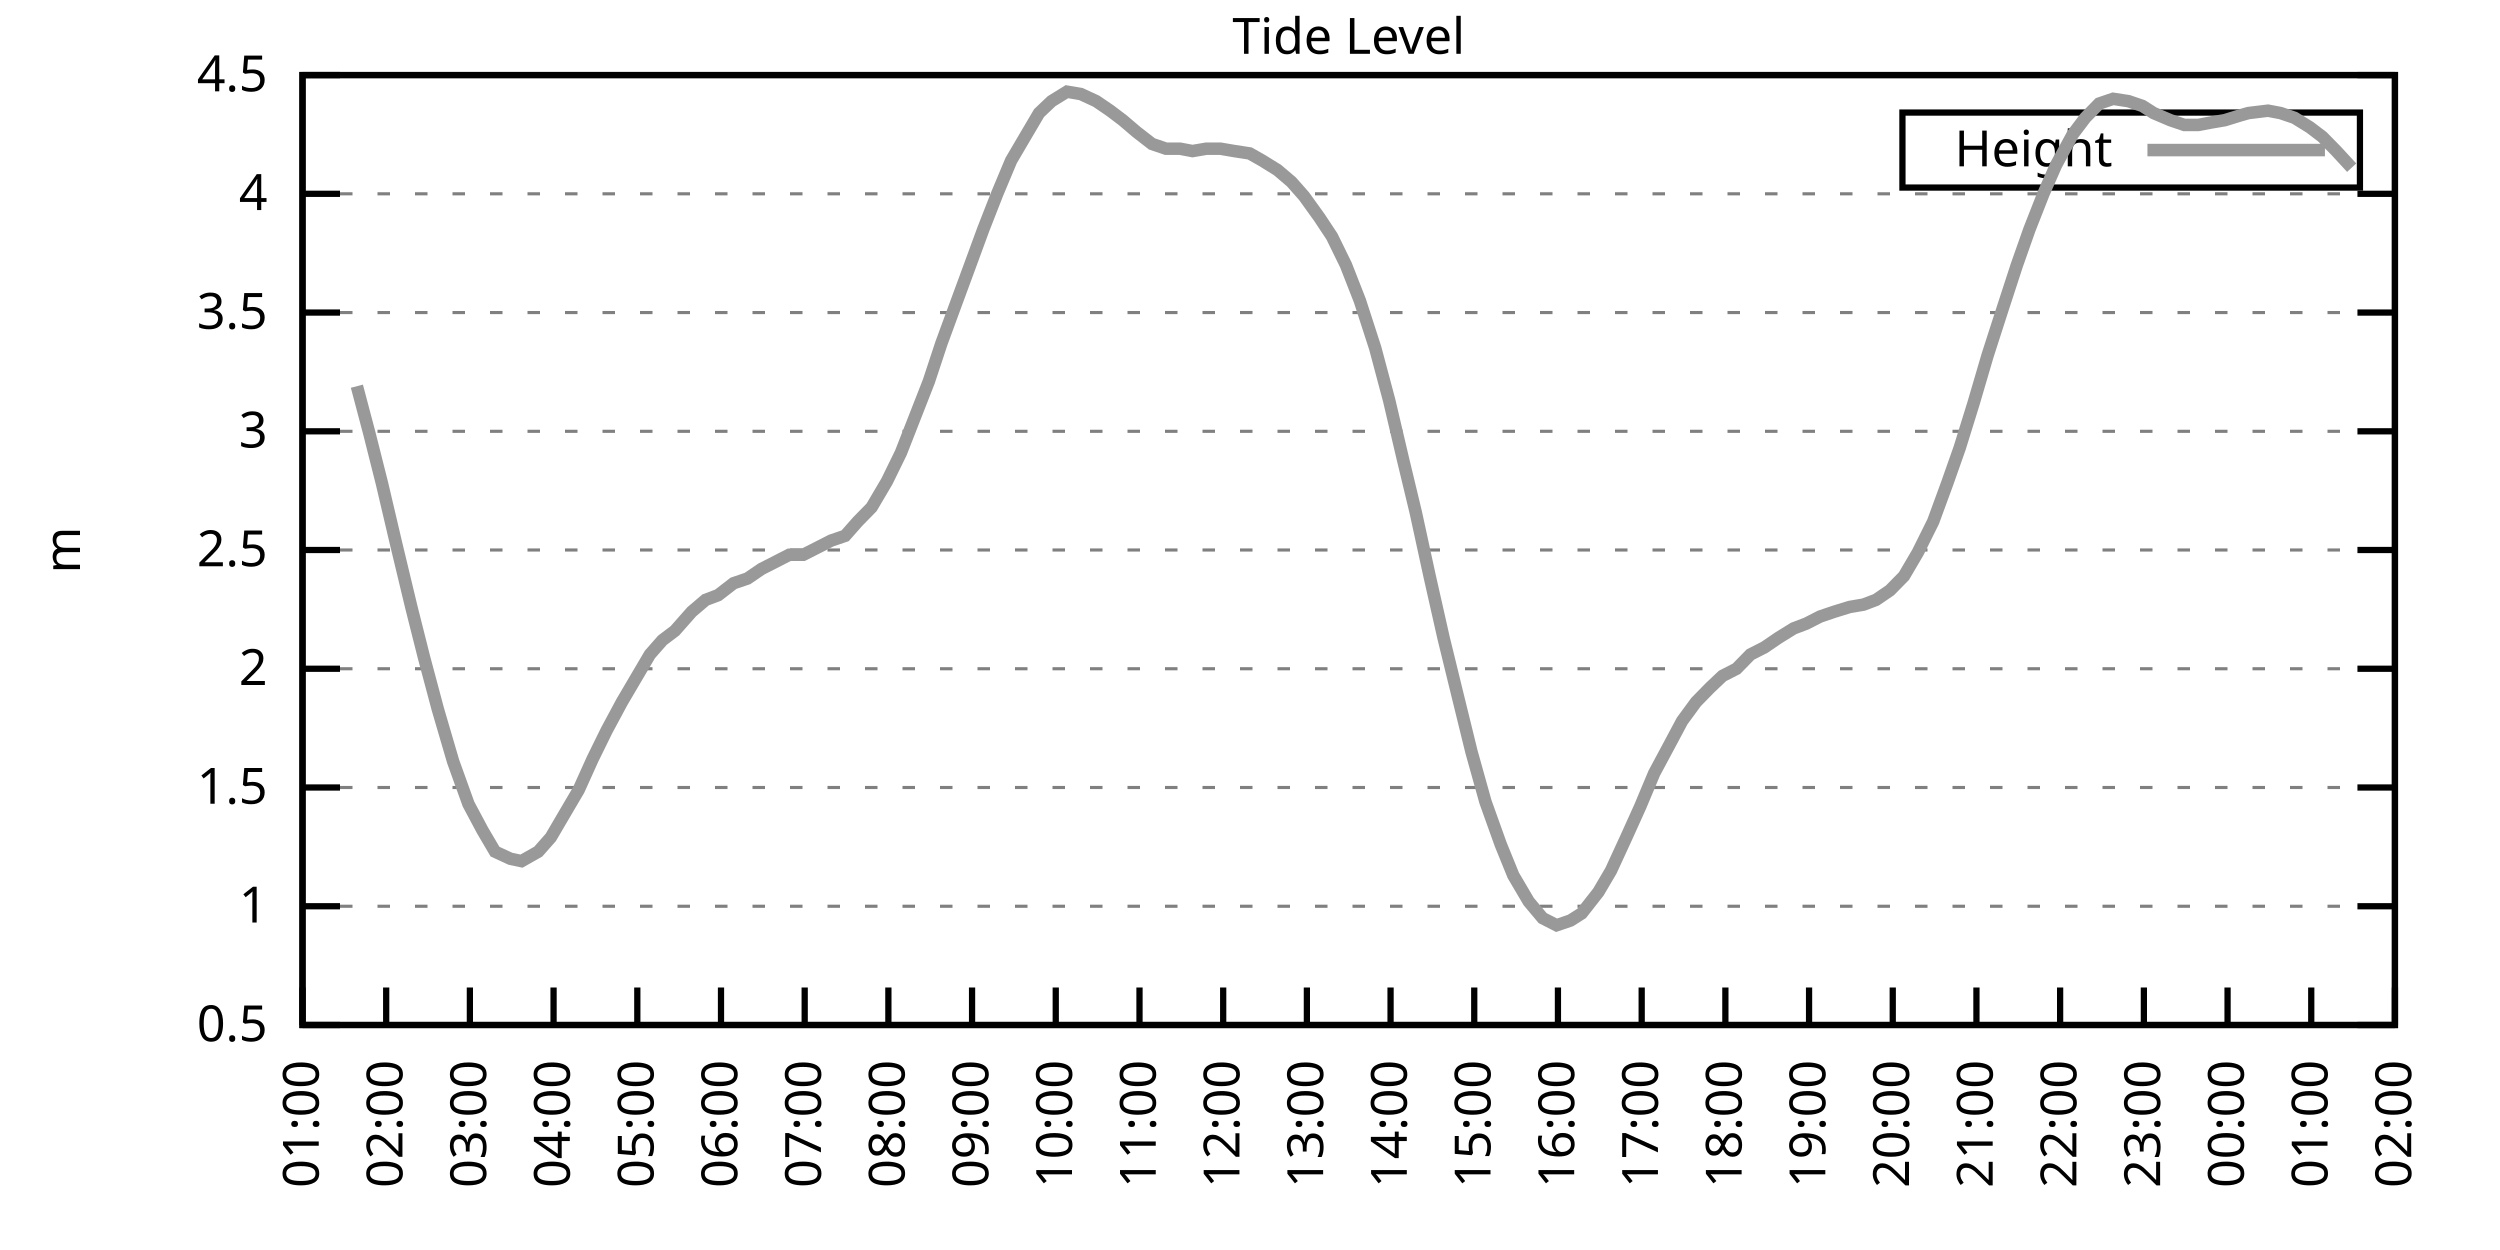
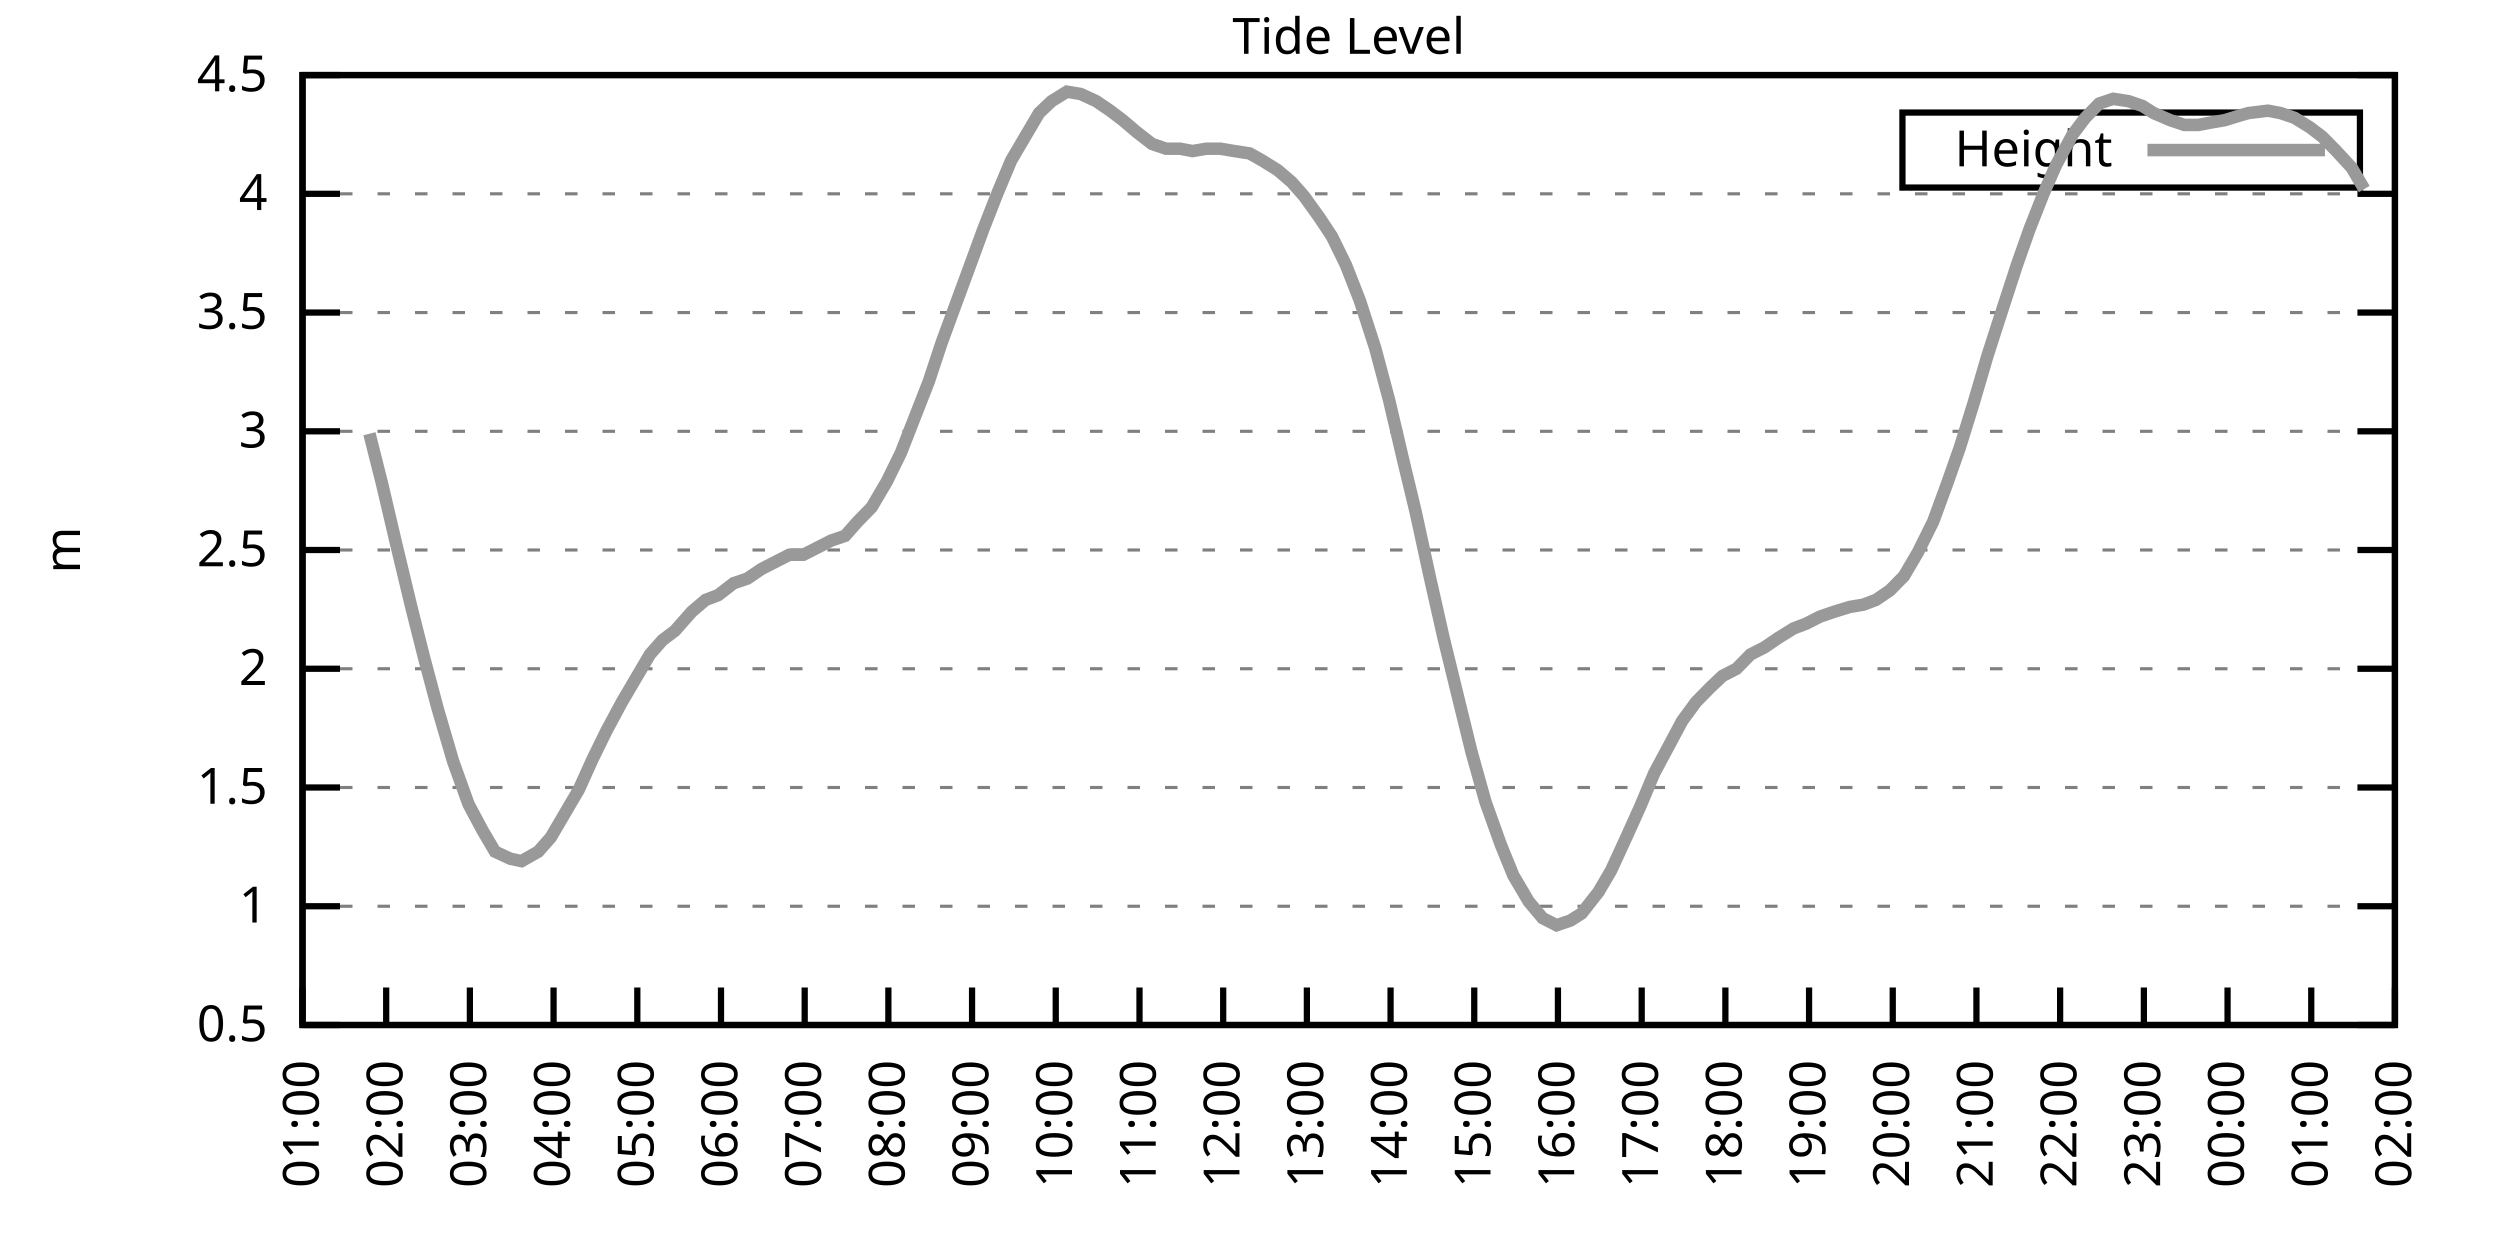
<svg xmlns="http://www.w3.org/2000/svg" xmlns:xlink="http://www.w3.org/1999/xlink" width="400" height="200" viewBox="0 0 400 200">
  <g id="gnuplot_canvas">
    <rect x="0" y="0" width="400" height="200" fill="none" />
    <defs>
      <circle id="gpDot" r="0.5" stroke-width="0.5" stroke="currentColor" />
      <path id="gpPt0" stroke-width="0.333" stroke="currentColor" d="M-1,0 h2 M0,-1 v2" />
      <path id="gpPt1" stroke-width="0.333" stroke="currentColor" d="M-1,-1 L1,1 M1,-1 L-1,1" />
      <path id="gpPt2" stroke-width="0.333" stroke="currentColor" d="M-1,0 L1,0 M0,-1 L0,1 M-1,-1 L1,1 M-1,1 L1,-1" />
      <rect id="gpPt3" stroke-width="0.333" stroke="currentColor" x="-1" y="-1" width="2" height="2" />
      <rect id="gpPt4" stroke-width="0.333" stroke="currentColor" fill="currentColor" x="-1" y="-1" width="2" height="2" />
      <circle id="gpPt5" stroke-width="0.333" stroke="currentColor" cx="0" cy="0" r="1" />
      <use xlink:href="#gpPt5" id="gpPt6" fill="currentColor" stroke="none" />
      <path id="gpPt7" stroke-width="0.333" stroke="currentColor" d="M0,-1.33 L-1.33,0.67 L1.33,0.67 z" />
      <use xlink:href="#gpPt7" id="gpPt8" fill="currentColor" stroke="none" />
      <use xlink:href="#gpPt7" id="gpPt9" stroke="currentColor" transform="rotate(180)" />
      <use xlink:href="#gpPt9" id="gpPt10" fill="currentColor" stroke="none" />
      <use xlink:href="#gpPt3" id="gpPt11" stroke="currentColor" transform="rotate(45)" />
      <use xlink:href="#gpPt11" id="gpPt12" fill="currentColor" stroke="none" />
      <path id="gpPt13" stroke-width="0.333" stroke="currentColor" d="M0,1.330 L1.265,0.411 L0.782,-1.067 L-0.782,-1.076 L-1.265,0.411 z" />
      <use xlink:href="#gpPt13" id="gpPt14" fill="currentColor" stroke="none" />
      <filter id="textbox" filterUnits="objectBoundingBox" x="0" y="0" height="1" width="1">
        <feFlood flood-color="white" flood-opacity="1" result="bgnd" />
        <feComposite in="SourceGraphic" in2="bgnd" operator="atop" />
      </filter>
      <filter id="greybox" filterUnits="objectBoundingBox" x="0" y="0" height="1" width="1">
        <feFlood flood-color="lightgrey" flood-opacity="1" result="grey" />
        <feComposite in="SourceGraphic" in2="grey" operator="atop" />
      </filter>
    </defs>
    <g fill="none" color="white" stroke="currentColor" stroke-width="1.00" stroke-linecap="butt" stroke-linejoin="miter">
</g>
    <g fill="none" color="black" stroke="currentColor" stroke-width="1.00" stroke-linecap="butt" stroke-linejoin="miter">
      <g stroke="none" shape-rendering="crispEdges">
        <polygon fill="rgb(255, 255, 255)" points="48.40,164.00 383.18,164.00 383.18,12.02 48.40,12.02 " />
      </g>
    </g>
    <g fill="none" color="black" stroke="currentColor" stroke-width="1.00" stroke-linecap="butt" stroke-linejoin="miter">
</g>
    <g fill="none" color="black" stroke="black" stroke-width="0.50" stroke-linecap="butt" stroke-linejoin="miter">
</g>
    <g fill="none" color="gray" stroke="currentColor" stroke-width="0.50" stroke-linecap="butt" stroke-linejoin="miter">
      <path stroke="gray" stroke-dasharray="2,4" class="gridline" d="M48.40,164.00 L383.19,164.00  " />
    </g>
    <g fill="none" color="gray" stroke="gray" stroke-width="1.00" stroke-linecap="butt" stroke-linejoin="miter">
</g>
    <g fill="none" color="black" stroke="currentColor" stroke-width="1.00" stroke-linecap="butt" stroke-linejoin="miter">
      <path stroke="black" d="M48.40,164.00 L54.40,164.00 M383.19,164.00 L377.19,164.00  " />
      <g transform="translate(42.80,166.60)" stroke="none" fill="black" font-family="Sans" font-size="8.00" text-anchor="end">
        <text>
          <tspan font-family="Sans"> 0.5</tspan>
        </text>
      </g>
    </g>
    <g fill="none" color="black" stroke="currentColor" stroke-width="1.00" stroke-linecap="butt" stroke-linejoin="miter">
</g>
    <g fill="none" color="black" stroke="black" stroke-width="0.50" stroke-linecap="butt" stroke-linejoin="miter">
</g>
    <g fill="none" color="gray" stroke="currentColor" stroke-width="0.50" stroke-linecap="butt" stroke-linejoin="miter">
      <path stroke="gray" stroke-dasharray="2,4" class="gridline" d="M48.40,145.00 L383.19,145.00  " />
    </g>
    <g fill="none" color="gray" stroke="gray" stroke-width="1.00" stroke-linecap="butt" stroke-linejoin="miter">
</g>
    <g fill="none" color="black" stroke="currentColor" stroke-width="1.00" stroke-linecap="butt" stroke-linejoin="miter">
      <path stroke="black" d="M48.40,145.00 L54.40,145.00 M383.19,145.00 L377.19,145.00  " />
      <g transform="translate(42.80,147.60)" stroke="none" fill="black" font-family="Sans" font-size="8.00" text-anchor="end">
        <text>
          <tspan font-family="Sans"> 1</tspan>
        </text>
      </g>
    </g>
    <g fill="none" color="black" stroke="currentColor" stroke-width="1.00" stroke-linecap="butt" stroke-linejoin="miter">
</g>
    <g fill="none" color="black" stroke="black" stroke-width="0.50" stroke-linecap="butt" stroke-linejoin="miter">
</g>
    <g fill="none" color="gray" stroke="currentColor" stroke-width="0.50" stroke-linecap="butt" stroke-linejoin="miter">
      <path stroke="gray" stroke-dasharray="2,4" class="gridline" d="M48.40,126.00 L383.19,126.00  " />
    </g>
    <g fill="none" color="gray" stroke="gray" stroke-width="1.00" stroke-linecap="butt" stroke-linejoin="miter">
</g>
    <g fill="none" color="black" stroke="currentColor" stroke-width="1.00" stroke-linecap="butt" stroke-linejoin="miter">
      <path stroke="black" d="M48.40,126.00 L54.40,126.00 M383.19,126.00 L377.19,126.00  " />
      <g transform="translate(42.80,128.60)" stroke="none" fill="black" font-family="Sans" font-size="8.00" text-anchor="end">
        <text>
          <tspan font-family="Sans"> 1.5</tspan>
        </text>
      </g>
    </g>
    <g fill="none" color="black" stroke="currentColor" stroke-width="1.00" stroke-linecap="butt" stroke-linejoin="miter">
</g>
    <g fill="none" color="black" stroke="black" stroke-width="0.50" stroke-linecap="butt" stroke-linejoin="miter">
</g>
    <g fill="none" color="gray" stroke="currentColor" stroke-width="0.50" stroke-linecap="butt" stroke-linejoin="miter">
      <path stroke="gray" stroke-dasharray="2,4" class="gridline" d="M48.40,107.00 L383.19,107.00  " />
    </g>
    <g fill="none" color="gray" stroke="gray" stroke-width="1.00" stroke-linecap="butt" stroke-linejoin="miter">
</g>
    <g fill="none" color="black" stroke="currentColor" stroke-width="1.00" stroke-linecap="butt" stroke-linejoin="miter">
      <path stroke="black" d="M48.40,107.00 L54.40,107.00 M383.19,107.00 L377.19,107.00  " />
      <g transform="translate(42.80,109.60)" stroke="none" fill="black" font-family="Sans" font-size="8.00" text-anchor="end">
        <text>
          <tspan font-family="Sans"> 2</tspan>
        </text>
      </g>
    </g>
    <g fill="none" color="black" stroke="currentColor" stroke-width="1.00" stroke-linecap="butt" stroke-linejoin="miter">
</g>
    <g fill="none" color="black" stroke="black" stroke-width="0.50" stroke-linecap="butt" stroke-linejoin="miter">
</g>
    <g fill="none" color="gray" stroke="currentColor" stroke-width="0.50" stroke-linecap="butt" stroke-linejoin="miter">
      <path stroke="gray" stroke-dasharray="2,4" class="gridline" d="M48.40,88.00 L383.19,88.00  " />
    </g>
    <g fill="none" color="gray" stroke="gray" stroke-width="1.00" stroke-linecap="butt" stroke-linejoin="miter">
</g>
    <g fill="none" color="black" stroke="currentColor" stroke-width="1.00" stroke-linecap="butt" stroke-linejoin="miter">
      <path stroke="black" d="M48.40,88.00 L54.40,88.00 M383.19,88.00 L377.19,88.00  " />
      <g transform="translate(42.80,90.60)" stroke="none" fill="black" font-family="Sans" font-size="8.00" text-anchor="end">
        <text>
          <tspan font-family="Sans"> 2.5</tspan>
        </text>
      </g>
    </g>
    <g fill="none" color="black" stroke="currentColor" stroke-width="1.00" stroke-linecap="butt" stroke-linejoin="miter">
</g>
    <g fill="none" color="black" stroke="black" stroke-width="0.50" stroke-linecap="butt" stroke-linejoin="miter">
</g>
    <g fill="none" color="gray" stroke="currentColor" stroke-width="0.50" stroke-linecap="butt" stroke-linejoin="miter">
      <path stroke="gray" stroke-dasharray="2,4" class="gridline" d="M48.40,69.01 L383.19,69.01  " />
    </g>
    <g fill="none" color="gray" stroke="gray" stroke-width="1.00" stroke-linecap="butt" stroke-linejoin="miter">
</g>
    <g fill="none" color="black" stroke="currentColor" stroke-width="1.00" stroke-linecap="butt" stroke-linejoin="miter">
      <path stroke="black" d="M48.40,69.01 L54.40,69.01 M383.19,69.01 L377.19,69.01  " />
      <g transform="translate(42.80,71.61)" stroke="none" fill="black" font-family="Sans" font-size="8.00" text-anchor="end">
        <text>
          <tspan font-family="Sans"> 3</tspan>
        </text>
      </g>
    </g>
    <g fill="none" color="black" stroke="currentColor" stroke-width="1.00" stroke-linecap="butt" stroke-linejoin="miter">
</g>
    <g fill="none" color="black" stroke="black" stroke-width="0.50" stroke-linecap="butt" stroke-linejoin="miter">
</g>
    <g fill="none" color="gray" stroke="currentColor" stroke-width="0.50" stroke-linecap="butt" stroke-linejoin="miter">
      <path stroke="gray" stroke-dasharray="2,4" class="gridline" d="M48.40,50.01 L383.19,50.01  " />
    </g>
    <g fill="none" color="gray" stroke="gray" stroke-width="1.00" stroke-linecap="butt" stroke-linejoin="miter">
</g>
    <g fill="none" color="black" stroke="currentColor" stroke-width="1.00" stroke-linecap="butt" stroke-linejoin="miter">
      <path stroke="black" d="M48.40,50.01 L54.40,50.01 M383.19,50.01 L377.19,50.01  " />
      <g transform="translate(42.80,52.61)" stroke="none" fill="black" font-family="Sans" font-size="8.00" text-anchor="end">
        <text>
          <tspan font-family="Sans"> 3.5</tspan>
        </text>
      </g>
    </g>
    <g fill="none" color="black" stroke="currentColor" stroke-width="1.00" stroke-linecap="butt" stroke-linejoin="miter">
</g>
    <g fill="none" color="black" stroke="black" stroke-width="0.50" stroke-linecap="butt" stroke-linejoin="miter">
</g>
    <g fill="none" color="gray" stroke="currentColor" stroke-width="0.50" stroke-linecap="butt" stroke-linejoin="miter">
      <path stroke="gray" stroke-dasharray="2,4" class="gridline" d="M48.40,31.01 L383.19,31.01  " />
    </g>
    <g fill="none" color="gray" stroke="gray" stroke-width="1.00" stroke-linecap="butt" stroke-linejoin="miter">
</g>
    <g fill="none" color="black" stroke="currentColor" stroke-width="1.00" stroke-linecap="butt" stroke-linejoin="miter">
      <path stroke="black" d="M48.40,31.01 L54.40,31.01 M383.19,31.01 L377.19,31.01  " />
      <g transform="translate(42.80,33.61)" stroke="none" fill="black" font-family="Sans" font-size="8.00" text-anchor="end">
        <text>
          <tspan font-family="Sans"> 4</tspan>
        </text>
      </g>
    </g>
    <g fill="none" color="black" stroke="currentColor" stroke-width="1.00" stroke-linecap="butt" stroke-linejoin="miter">
</g>
    <g fill="none" color="black" stroke="black" stroke-width="0.50" stroke-linecap="butt" stroke-linejoin="miter">
</g>
    <g fill="none" color="gray" stroke="currentColor" stroke-width="0.50" stroke-linecap="butt" stroke-linejoin="miter">
      <path stroke="gray" stroke-dasharray="2,4" class="gridline" d="M48.40,12.01 L383.19,12.01  " />
    </g>
    <g fill="none" color="gray" stroke="gray" stroke-width="1.00" stroke-linecap="butt" stroke-linejoin="miter">
</g>
    <g fill="none" color="black" stroke="currentColor" stroke-width="1.00" stroke-linecap="butt" stroke-linejoin="miter">
      <path stroke="black" d="M48.40,12.01 L54.40,12.01 M383.19,12.01 L377.19,12.01  " />
      <g transform="translate(42.80,14.61)" stroke="none" fill="black" font-family="Sans" font-size="8.00" text-anchor="end">
        <text>
          <tspan font-family="Sans"> 4.5</tspan>
        </text>
      </g>
    </g>
    <g fill="none" color="black" stroke="currentColor" stroke-width="1.00" stroke-linecap="butt" stroke-linejoin="miter">
      <path stroke="black" d="M48.40,164.00 L48.40,158.00  " />
      <g transform="translate(51.00,169.60) rotate(270.00)" stroke="none" fill="black" font-family="Sans" font-size="8.00" text-anchor="end">
        <text>
          <tspan font-family="Sans">01:00</tspan>
        </text>
      </g>
    </g>
    <g fill="none" color="black" stroke="currentColor" stroke-width="1.00" stroke-linecap="butt" stroke-linejoin="miter">
      <path stroke="black" d="M61.79,164.00 L61.79,158.00  " />
      <g transform="translate(64.39,169.60) rotate(270.00)" stroke="none" fill="black" font-family="Sans" font-size="8.00" text-anchor="end">
        <text>
          <tspan font-family="Sans">02:00</tspan>
        </text>
      </g>
    </g>
    <g fill="none" color="black" stroke="currentColor" stroke-width="1.00" stroke-linecap="butt" stroke-linejoin="miter">
      <path stroke="black" d="M75.18,164.00 L75.18,158.00  " />
      <g transform="translate(77.78,169.60) rotate(270.00)" stroke="none" fill="black" font-family="Sans" font-size="8.00" text-anchor="end">
        <text>
          <tspan font-family="Sans">03:00</tspan>
        </text>
      </g>
    </g>
    <g fill="none" color="black" stroke="currentColor" stroke-width="1.00" stroke-linecap="butt" stroke-linejoin="miter">
      <path stroke="black" d="M88.57,164.00 L88.57,158.00  " />
      <g transform="translate(91.17,169.60) rotate(270.00)" stroke="none" fill="black" font-family="Sans" font-size="8.00" text-anchor="end">
        <text>
          <tspan font-family="Sans">04:00</tspan>
        </text>
      </g>
    </g>
    <g fill="none" color="black" stroke="currentColor" stroke-width="1.00" stroke-linecap="butt" stroke-linejoin="miter">
      <path stroke="black" d="M101.97,164.00 L101.97,158.00  " />
      <g transform="translate(104.57,169.60) rotate(270.00)" stroke="none" fill="black" font-family="Sans" font-size="8.00" text-anchor="end">
        <text>
          <tspan font-family="Sans">05:00</tspan>
        </text>
      </g>
    </g>
    <g fill="none" color="black" stroke="currentColor" stroke-width="1.00" stroke-linecap="butt" stroke-linejoin="miter">
      <path stroke="black" d="M115.36,164.00 L115.36,158.00  " />
      <g transform="translate(117.96,169.60) rotate(270.00)" stroke="none" fill="black" font-family="Sans" font-size="8.00" text-anchor="end">
        <text>
          <tspan font-family="Sans">06:00</tspan>
        </text>
      </g>
    </g>
    <g fill="none" color="black" stroke="currentColor" stroke-width="1.00" stroke-linecap="butt" stroke-linejoin="miter">
      <path stroke="black" d="M128.75,164.00 L128.75,158.00  " />
      <g transform="translate(131.35,169.60) rotate(270.00)" stroke="none" fill="black" font-family="Sans" font-size="8.00" text-anchor="end">
        <text>
          <tspan font-family="Sans">07:00</tspan>
        </text>
      </g>
    </g>
    <g fill="none" color="black" stroke="currentColor" stroke-width="1.00" stroke-linecap="butt" stroke-linejoin="miter">
      <path stroke="black" d="M142.14,164.00 L142.14,158.00  " />
      <g transform="translate(144.74,169.60) rotate(270.00)" stroke="none" fill="black" font-family="Sans" font-size="8.00" text-anchor="end">
        <text>
          <tspan font-family="Sans">08:00</tspan>
        </text>
      </g>
    </g>
    <g fill="none" color="black" stroke="currentColor" stroke-width="1.00" stroke-linecap="butt" stroke-linejoin="miter">
      <path stroke="black" d="M155.53,164.00 L155.53,158.00  " />
      <g transform="translate(158.13,169.60) rotate(270.00)" stroke="none" fill="black" font-family="Sans" font-size="8.00" text-anchor="end">
        <text>
          <tspan font-family="Sans">09:00</tspan>
        </text>
      </g>
    </g>
    <g fill="none" color="black" stroke="currentColor" stroke-width="1.00" stroke-linecap="butt" stroke-linejoin="miter">
      <path stroke="black" d="M168.92,164.00 L168.92,158.00  " />
      <g transform="translate(171.52,169.60) rotate(270.00)" stroke="none" fill="black" font-family="Sans" font-size="8.00" text-anchor="end">
        <text>
          <tspan font-family="Sans">10:00</tspan>
        </text>
      </g>
    </g>
    <g fill="none" color="black" stroke="currentColor" stroke-width="1.00" stroke-linecap="butt" stroke-linejoin="miter">
      <path stroke="black" d="M182.32,164.00 L182.32,158.00  " />
      <g transform="translate(184.92,169.60) rotate(270.00)" stroke="none" fill="black" font-family="Sans" font-size="8.00" text-anchor="end">
        <text>
          <tspan font-family="Sans">11:00</tspan>
        </text>
      </g>
    </g>
    <g fill="none" color="black" stroke="currentColor" stroke-width="1.00" stroke-linecap="butt" stroke-linejoin="miter">
      <path stroke="black" d="M195.71,164.00 L195.71,158.00  " />
      <g transform="translate(198.31,169.60) rotate(270.00)" stroke="none" fill="black" font-family="Sans" font-size="8.00" text-anchor="end">
        <text>
          <tspan font-family="Sans">12:00</tspan>
        </text>
      </g>
    </g>
    <g fill="none" color="black" stroke="currentColor" stroke-width="1.00" stroke-linecap="butt" stroke-linejoin="miter">
      <path stroke="black" d="M209.10,164.00 L209.10,158.00  " />
      <g transform="translate(211.70,169.60) rotate(270.00)" stroke="none" fill="black" font-family="Sans" font-size="8.00" text-anchor="end">
        <text>
          <tspan font-family="Sans">13:00</tspan>
        </text>
      </g>
    </g>
    <g fill="none" color="black" stroke="currentColor" stroke-width="1.00" stroke-linecap="butt" stroke-linejoin="miter">
      <path stroke="black" d="M222.49,164.00 L222.49,158.00  " />
      <g transform="translate(225.09,169.60) rotate(270.00)" stroke="none" fill="black" font-family="Sans" font-size="8.00" text-anchor="end">
        <text>
          <tspan font-family="Sans">14:00</tspan>
        </text>
      </g>
    </g>
    <g fill="none" color="black" stroke="currentColor" stroke-width="1.00" stroke-linecap="butt" stroke-linejoin="miter">
      <path stroke="black" d="M235.88,164.00 L235.88,158.00  " />
      <g transform="translate(238.48,169.60) rotate(270.00)" stroke="none" fill="black" font-family="Sans" font-size="8.00" text-anchor="end">
        <text>
          <tspan font-family="Sans">15:00</tspan>
        </text>
      </g>
    </g>
    <g fill="none" color="black" stroke="currentColor" stroke-width="1.00" stroke-linecap="butt" stroke-linejoin="miter">
      <path stroke="black" d="M249.27,164.00 L249.27,158.00  " />
      <g transform="translate(251.87,169.60) rotate(270.00)" stroke="none" fill="black" font-family="Sans" font-size="8.00" text-anchor="end">
        <text>
          <tspan font-family="Sans">16:00</tspan>
        </text>
      </g>
    </g>
    <g fill="none" color="black" stroke="currentColor" stroke-width="1.00" stroke-linecap="butt" stroke-linejoin="miter">
      <path stroke="black" d="M262.67,164.00 L262.67,158.00  " />
      <g transform="translate(265.27,169.60) rotate(270.00)" stroke="none" fill="black" font-family="Sans" font-size="8.00" text-anchor="end">
        <text>
          <tspan font-family="Sans">17:00</tspan>
        </text>
      </g>
    </g>
    <g fill="none" color="black" stroke="currentColor" stroke-width="1.00" stroke-linecap="butt" stroke-linejoin="miter">
      <path stroke="black" d="M276.06,164.00 L276.06,158.00  " />
      <g transform="translate(278.66,169.60) rotate(270.00)" stroke="none" fill="black" font-family="Sans" font-size="8.00" text-anchor="end">
        <text>
          <tspan font-family="Sans">18:00</tspan>
        </text>
      </g>
    </g>
    <g fill="none" color="black" stroke="currentColor" stroke-width="1.00" stroke-linecap="butt" stroke-linejoin="miter">
      <path stroke="black" d="M289.45,164.00 L289.45,158.00  " />
      <g transform="translate(292.05,169.60) rotate(270.00)" stroke="none" fill="black" font-family="Sans" font-size="8.00" text-anchor="end">
        <text>
          <tspan font-family="Sans">19:00</tspan>
        </text>
      </g>
    </g>
    <g fill="none" color="black" stroke="currentColor" stroke-width="1.00" stroke-linecap="butt" stroke-linejoin="miter">
      <path stroke="black" d="M302.84,164.00 L302.84,158.00  " />
      <g transform="translate(305.44,169.60) rotate(270.00)" stroke="none" fill="black" font-family="Sans" font-size="8.00" text-anchor="end">
        <text>
          <tspan font-family="Sans">20:00</tspan>
        </text>
      </g>
    </g>
    <g fill="none" color="black" stroke="currentColor" stroke-width="1.00" stroke-linecap="butt" stroke-linejoin="miter">
      <path stroke="black" d="M316.23,164.00 L316.23,158.00  " />
      <g transform="translate(318.83,169.60) rotate(270.00)" stroke="none" fill="black" font-family="Sans" font-size="8.00" text-anchor="end">
        <text>
          <tspan font-family="Sans">21:00</tspan>
        </text>
      </g>
    </g>
    <g fill="none" color="black" stroke="currentColor" stroke-width="1.00" stroke-linecap="butt" stroke-linejoin="miter">
      <path stroke="black" d="M329.62,164.00 L329.62,158.00  " />
      <g transform="translate(332.22,169.60) rotate(270.00)" stroke="none" fill="black" font-family="Sans" font-size="8.00" text-anchor="end">
        <text>
          <tspan font-family="Sans">22:00</tspan>
        </text>
      </g>
    </g>
    <g fill="none" color="black" stroke="currentColor" stroke-width="1.00" stroke-linecap="butt" stroke-linejoin="miter">
      <path stroke="black" d="M343.02,164.00 L343.02,158.00  " />
      <g transform="translate(345.62,169.60) rotate(270.00)" stroke="none" fill="black" font-family="Sans" font-size="8.00" text-anchor="end">
        <text>
          <tspan font-family="Sans">23:00</tspan>
        </text>
      </g>
    </g>
    <g fill="none" color="black" stroke="currentColor" stroke-width="1.00" stroke-linecap="butt" stroke-linejoin="miter">
      <path stroke="black" d="M356.41,164.00 L356.41,158.00  " />
      <g transform="translate(359.01,169.60) rotate(270.00)" stroke="none" fill="black" font-family="Sans" font-size="8.00" text-anchor="end">
        <text>
          <tspan font-family="Sans">00:00</tspan>
        </text>
      </g>
    </g>
    <g fill="none" color="black" stroke="currentColor" stroke-width="1.00" stroke-linecap="butt" stroke-linejoin="miter">
      <path stroke="black" d="M369.80,164.00 L369.80,158.00  " />
      <g transform="translate(372.40,169.60) rotate(270.00)" stroke="none" fill="black" font-family="Sans" font-size="8.00" text-anchor="end">
        <text>
          <tspan font-family="Sans">01:00</tspan>
        </text>
      </g>
    </g>
    <g fill="none" color="black" stroke="currentColor" stroke-width="1.00" stroke-linecap="butt" stroke-linejoin="miter">
      <path stroke="black" d="M383.19,164.00 L383.19,158.00  " />
      <g transform="translate(385.79,169.60) rotate(270.00)" stroke="none" fill="black" font-family="Sans" font-size="8.00" text-anchor="end">
        <text>
          <tspan font-family="Sans">02:00</tspan>
        </text>
      </g>
    </g>
    <g fill="none" color="black" stroke="currentColor" stroke-width="1.00" stroke-linecap="butt" stroke-linejoin="miter">
</g>
    <g fill="none" color="black" stroke="currentColor" stroke-width="1.00" stroke-linecap="butt" stroke-linejoin="miter">
      <path stroke="black" d="M48.40,12.01 L48.40,164.00 L383.19,164.00 L383.19,12.01 L48.40,12.01 Z  " />
    </g>
    <g fill="none" color="black" stroke="currentColor" stroke-width="1.00" stroke-linecap="butt" stroke-linejoin="miter">
</g>
    <g fill="none" color="black" stroke="currentColor" stroke-width="1.00" stroke-linecap="butt" stroke-linejoin="miter">
      <path stroke="black" d="M304.39,30.01 L304.39,18.01 L377.59,18.01 L377.59,30.01 L304.39,30.01 Z  " />
    </g>
    <g id="Tide_level_plot_1">
      <g fill="none" color="white" stroke="black" stroke-width="2.00" stroke-linecap="butt" stroke-linejoin="miter">
</g>
      <g fill="none" color="black" stroke="currentColor" stroke-width="2.00" stroke-linecap="butt" stroke-linejoin="miter">
        <g transform="translate(337.99,26.61)" stroke="none" fill="black" font-family="Sans" font-size="8.00" text-anchor="end">
          <text>
            <tspan font-family="Sans">Height</tspan>
          </text>
        </g>
      </g>
      <g fill="none" color="black" stroke="currentColor" stroke-width="2.00" stroke-linecap="butt" stroke-linejoin="miter">
-         <path stroke="rgb(153, 153, 153)" d="M343.59,24.01 L371.99,24.01 M57.10,61.79 L59.11,69.39 L61.12,77.37 L63.35,86.87 L65.81,97.12 L67.82,105.10   L70.05,113.46 L72.50,121.82 L74.96,128.66 L77.19,132.84 L79.20,136.26 L81.66,137.40 L83.44,137.78 L86.12,136.26   L88.13,133.98 L90.58,129.80 L92.59,126.38 L94.82,121.44 L97.06,116.88 L99.51,112.32 L101.52,108.90 L103.98,104.72   L105.98,102.44 L107.99,100.92 L110.67,97.88 L112.90,95.98 L114.91,95.22 L117.37,93.32 L119.60,92.56 L121.83,91.04   L124.06,89.90 L126.29,88.76 L128.53,88.76 L130.76,87.63 L132.99,86.49 L135.22,85.73 L137.23,83.45 L139.46,81.17   L141.92,76.99 L144.15,72.43 L146.38,66.73 L148.61,61.03 L150.62,54.95 L152.85,48.87 L155.09,42.79 L157.32,36.71   L159.55,31.01 L161.78,25.69 L164.01,21.89 L166.25,18.09 L168.25,16.19 L170.71,14.67 L172.94,15.05 L175.40,16.19   L177.63,17.71 L179.64,19.23 L181.87,21.13 L184.32,23.03 L186.56,23.79 L188.79,23.79 L190.80,24.17 L193.03,23.79   L195.26,23.79 L197.49,24.17 L199.95,24.55 L201.96,25.69 L204.41,27.21 L206.64,29.11 L208.65,31.39 L211.11,34.81   L213.12,37.85 L215.35,42.41 L217.58,48.11 L220.04,55.71 L222.27,64.07 L224.50,73.57 L226.51,81.93 L228.74,92.18   L230.97,102.06 L233.20,111.18 L235.44,120.30 L237.67,128.28 L240.12,135.12 L242.13,140.06 L244.59,144.24 L246.82,146.90   L249.05,148.04 L251.28,147.28 L253.07,146.14 L255.75,142.72 L257.76,139.30 L260.21,133.98 L262.44,129.04 L264.67,123.72   L266.91,119.54 L269.14,115.36 L271.37,112.32 L273.60,110.04 L275.61,108.14 L277.84,107.00 L280.07,104.72 L282.31,103.58   L284.54,102.06 L286.99,100.54 L289.00,99.78 L291.23,98.64 L293.47,97.88 L295.92,97.12 L298.15,96.74 L300.16,95.98   L302.39,94.46 L304.63,92.18 L306.86,88.38 L309.31,83.45 L311.54,77.37 L313.55,71.67 L315.79,64.45 L318.02,56.85   L320.47,49.25 L322.70,42.41 L324.71,36.71 L326.95,31.01 L328.95,26.45 L331.63,21.51 L333.64,18.85 L335.87,16.57   L338.10,15.81 L340.56,16.19 L342.79,16.95 L344.58,18.09 L347.26,19.23 L349.49,19.99 L351.72,19.99 L353.73,19.61   L355.96,19.23 L358.42,18.47 L359.75,18.09 L362.88,17.71 L364.89,18.09 L367.12,18.85 L369.58,20.37 L371.58,21.89   L373.82,24.17 L376.27,26.83  " />
+         <path stroke="rgb(153, 153, 153)" d="M343.59,24.01 L371.99,24.01 M59.11,69.39 L61.12,77.37 L63.35,86.87 L65.81,97.12 L67.82,105.10 L70.05,113.46   L72.50,121.82 L74.96,128.66 L77.19,132.84 L79.20,136.26 L81.66,137.40 L83.44,137.78 L86.12,136.26 L88.13,133.98   L90.58,129.80 L92.59,126.38 L94.82,121.44 L97.06,116.88 L99.51,112.32 L101.52,108.90 L103.98,104.72 L105.98,102.44   L107.99,100.92 L110.67,97.88 L112.90,95.98 L114.91,95.22 L117.37,93.32 L119.60,92.56 L121.83,91.04 L124.06,89.90   L126.29,88.76 L128.53,88.76 L130.76,87.63 L132.99,86.49 L135.22,85.73 L137.23,83.45 L139.46,81.17 L141.92,76.99   L144.15,72.43 L146.38,66.73 L148.61,61.03 L150.62,54.95 L152.85,48.87 L155.09,42.79 L157.32,36.71 L159.55,31.01   L161.78,25.69 L164.01,21.89 L166.25,18.09 L168.25,16.19 L170.71,14.67 L172.94,15.05 L175.40,16.19 L177.63,17.71   L179.64,19.23 L181.87,21.13 L184.32,23.03 L186.56,23.79 L188.79,23.79 L190.80,24.17 L193.03,23.79 L195.26,23.79   L197.49,24.17 L199.95,24.55 L201.96,25.69 L204.41,27.21 L206.64,29.11 L208.65,31.39 L211.11,34.81 L213.12,37.85   L215.35,42.41 L217.58,48.11 L220.04,55.71 L222.27,64.07 L224.50,73.57 L226.51,81.93 L228.74,92.18 L230.97,102.06   L233.20,111.18 L235.44,120.30 L237.67,128.28 L240.12,135.12 L242.13,140.06 L244.59,144.24 L246.82,146.90 L249.05,148.04   L251.28,147.28 L253.07,146.14 L255.75,142.72 L257.76,139.30 L260.21,133.98 L262.44,129.04 L264.67,123.72 L266.91,119.54   L269.14,115.36 L271.37,112.32 L273.60,110.04 L275.61,108.14 L277.84,107.00 L280.07,104.72 L282.31,103.58 L284.54,102.06   L286.99,100.54 L289.00,99.78 L291.23,98.64 L293.47,97.88 L295.92,97.12 L298.15,96.74 L300.16,95.98 L302.39,94.46   L304.63,92.18 L306.86,88.38 L309.31,83.45 L311.54,77.37 L313.55,71.67 L315.79,64.45 L318.02,56.85 L320.47,49.25   L322.70,42.41 L324.71,36.71 L326.95,31.01 L328.95,26.45 L331.63,21.51 L333.64,18.85 L335.87,16.57 L338.10,15.81   L340.56,16.19 L342.79,16.95 L344.58,18.09 L347.26,19.23 L349.49,19.99 L351.72,19.99 L353.73,19.61 L355.96,19.23   L358.42,18.47 L359.75,18.09 L362.88,17.71 L364.89,18.09 L367.12,18.85 L369.58,20.37 L371.58,21.89 L373.82,24.17   L376.27,26.83 L378.28,30.25  " />
      </g>
    </g>
    <g fill="none" color="black" stroke="currentColor" stroke-width="2.00" stroke-linecap="butt" stroke-linejoin="miter">
</g>
    <g fill="none" color="black" stroke="black" stroke-width="1.00" stroke-linecap="butt" stroke-linejoin="miter">
</g>
    <g fill="none" color="black" stroke="currentColor" stroke-width="1.00" stroke-linecap="butt" stroke-linejoin="miter">
      <path stroke="black" d="M48.40,12.01 L48.40,164.00 L383.19,164.00 L383.19,12.01 L48.40,12.01 Z  " />
      <g transform="translate(12.80,88.01) rotate(270.00)" stroke="none" fill="black" font-family="Sans" font-size="8.00" text-anchor="middle">
        <text>
          <tspan font-family="Sans">m</tspan>
        </text>
      </g>
    </g>
    <g fill="none" color="black" stroke="currentColor" stroke-width="1.00" stroke-linecap="butt" stroke-linejoin="miter">
</g>
    <g fill="none" color="black" stroke="currentColor" stroke-width="1.00" stroke-linecap="butt" stroke-linejoin="miter">
      <g transform="translate(215.79,8.61)" stroke="none" fill="black" font-family="Sans" font-size="8.00" text-anchor="middle">
        <text>
          <tspan font-family="Sans">Tide Level</tspan>
        </text>
      </g>
    </g>
    <g fill="none" color="black" stroke="currentColor" stroke-width="1.00" stroke-linecap="butt" stroke-linejoin="miter">
</g>
  </g>
</svg>
